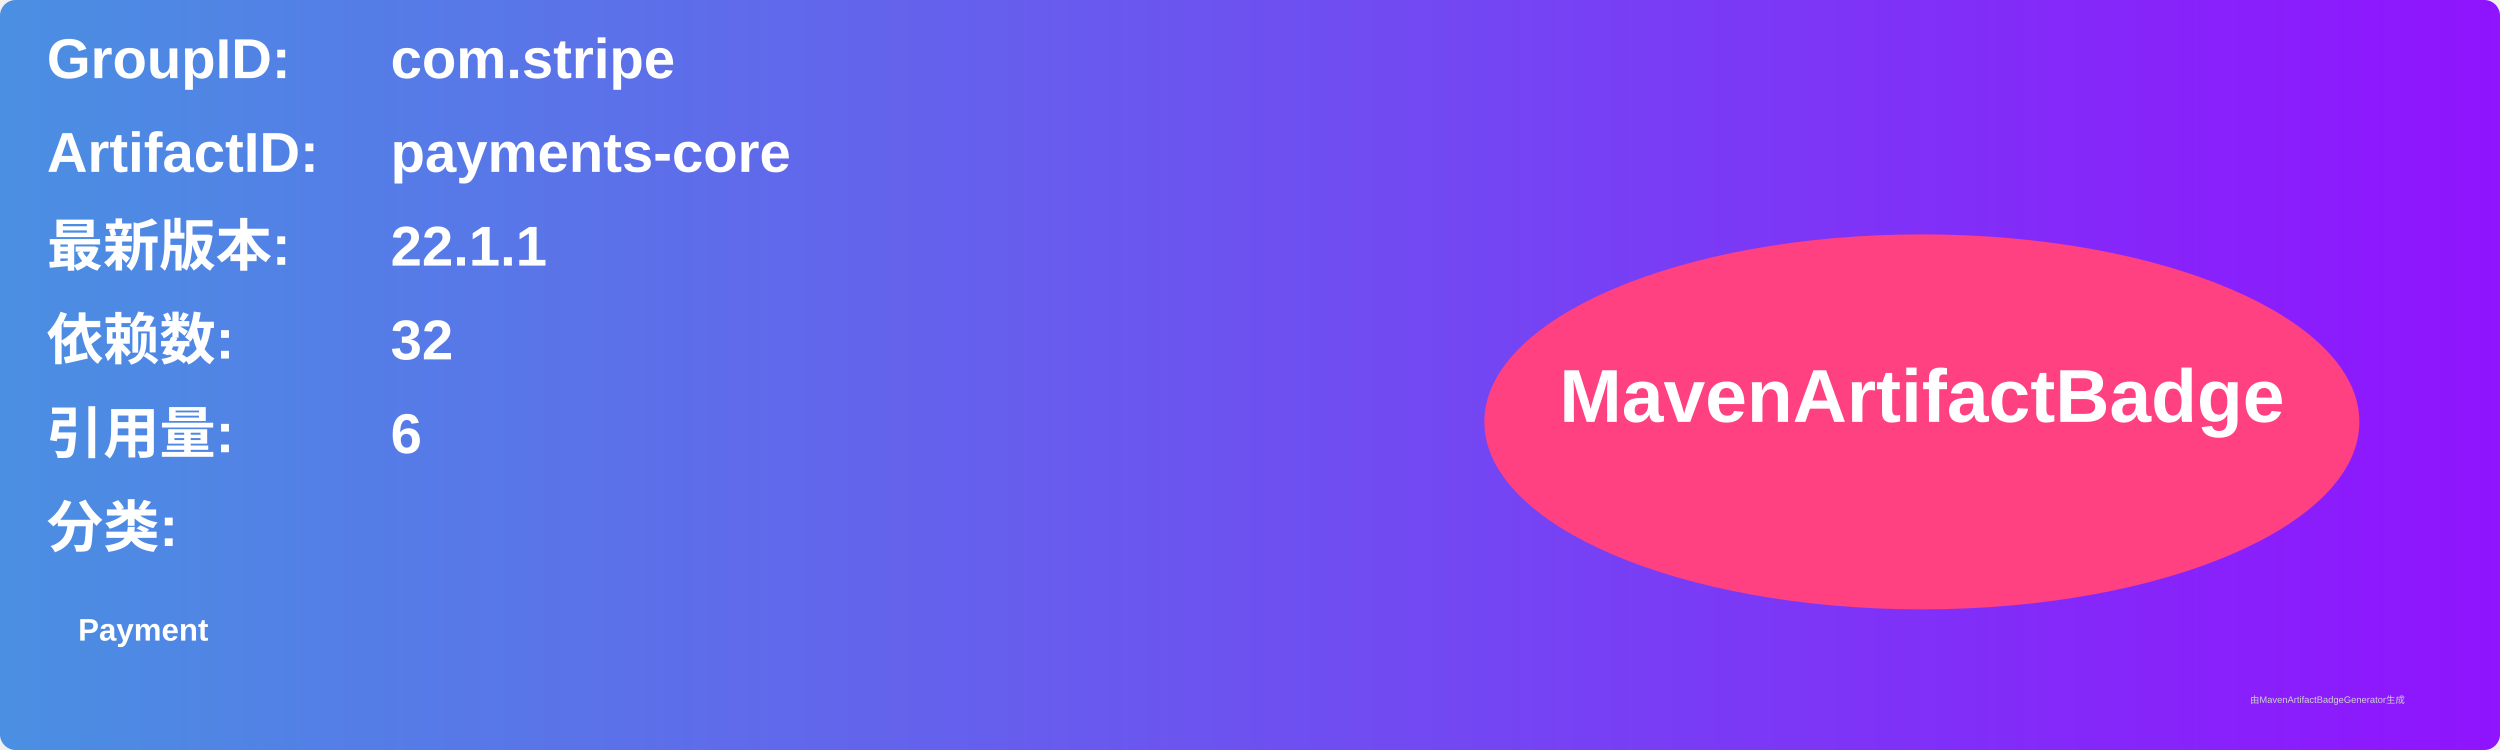
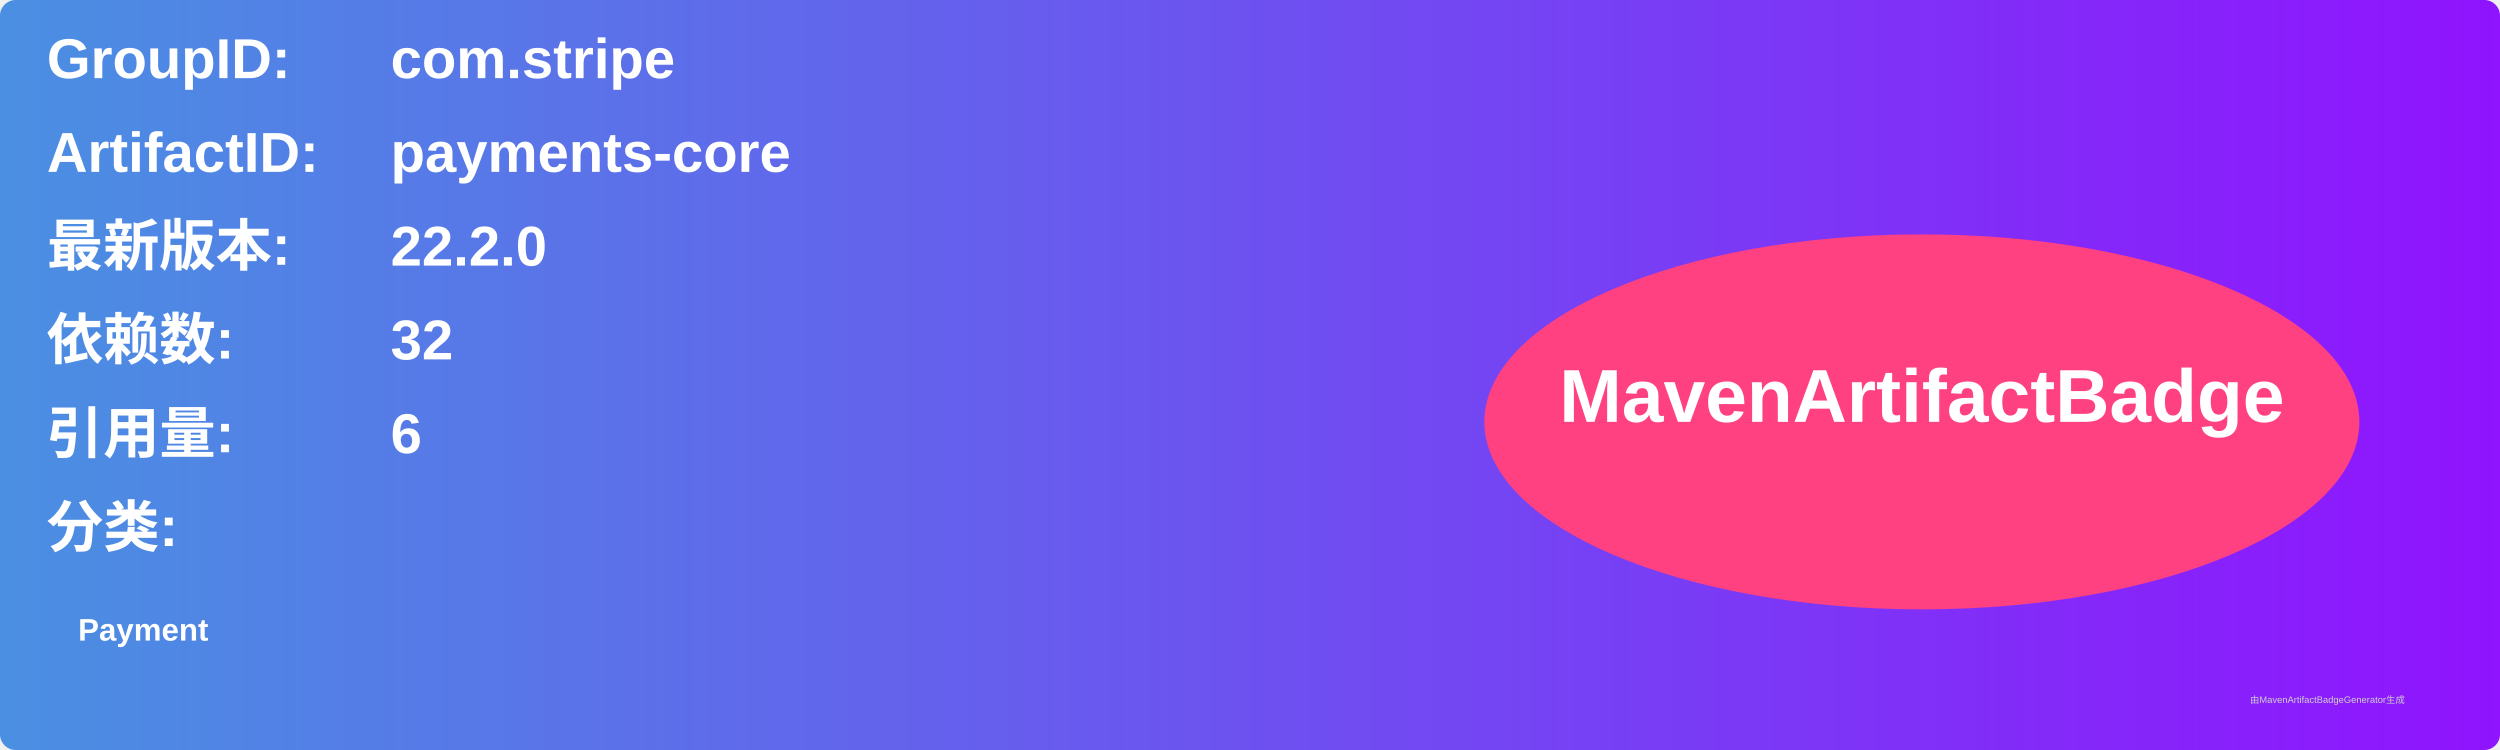
<svg xmlns="http://www.w3.org/2000/svg" width="800" height="240" viewBox="0 0 800 240">
  <linearGradient id="grad" x1="0%" y1="0%" x2="100%" y2="0%">
    <stop offset="0%" stop-color="#4a90e2" />
    <stop offset="100%" stop-color="#9013fe" />
  </linearGradient>
  <rect width="100%" height="100%" rx="5" ry="5" fill="url(#grad)" />
  <g transform="translate(15, 15)">
    <text x="0" y="10" font-family="Arial" font-size="18" fill="white" font-weight="bold" width="260">GroupID:</text>
    <text x="110" y="10" font-family="Arial" font-size="18" fill="white" font-weight="bold" width="460">com.stripe</text>
    <text x="0" y="40" font-family="Arial" font-size="18" fill="white" font-weight="bold" width="260">ArtifactID:</text>
    <text x="110" y="40" font-family="Arial" font-size="18" fill="white" font-weight="bold" width="460">payments-core</text>
    <text x="0" y="70" font-family="Arial" font-size="18" fill="white" font-weight="bold">最新版本:</text>
    <text x="110" y="70" font-family="Arial" font-size="18" fill="white" font-weight="bold">
-       <tspan font-weight="bold">22.1.1</tspan>
+       <tspan font-weight="bold">22.2.0</tspan>
    </text>
    <text x="0" y="100" font-family="Arial" font-size="18" fill="white" font-weight="bold">依赖数: </text>
    <text x="110" y="100" font-family="Arial" font-size="18" fill="white">
      <tspan font-weight="bold">32</tspan>
    </text>
    <text x="0" y="130" font-family="Arial" font-size="18" fill="white" font-weight="bold">引用量: </text>
    <text x="110" y="130" font-family="Arial" font-size="18" fill="white">
      <tspan font-weight="bold">6</tspan>
    </text>
    <text x="0" y="160" font-family="Arial" font-size="18" fill="white" font-weight="bold">分类:</text>
    <text x="10" y="190" font-family="Arial" font-size="10" fill="white">
      <tspan font-weight="bold">Payment</tspan>
    </text>
    <ellipse cx="600" cy="120" rx="140" ry="60" fill="#ff4081" />
    <text x="600" y="120" text-anchor="middle" font-family="Arial" font-size="24" fill="white" font-weight="bold">MavenArtifactBadge</text>
  </g>
  <text x="720" y="225" font-family="Arial" font-size="3" fill="#d0d0d0">由MavenArtifactBadgeGenerator生成</text>
</svg>
